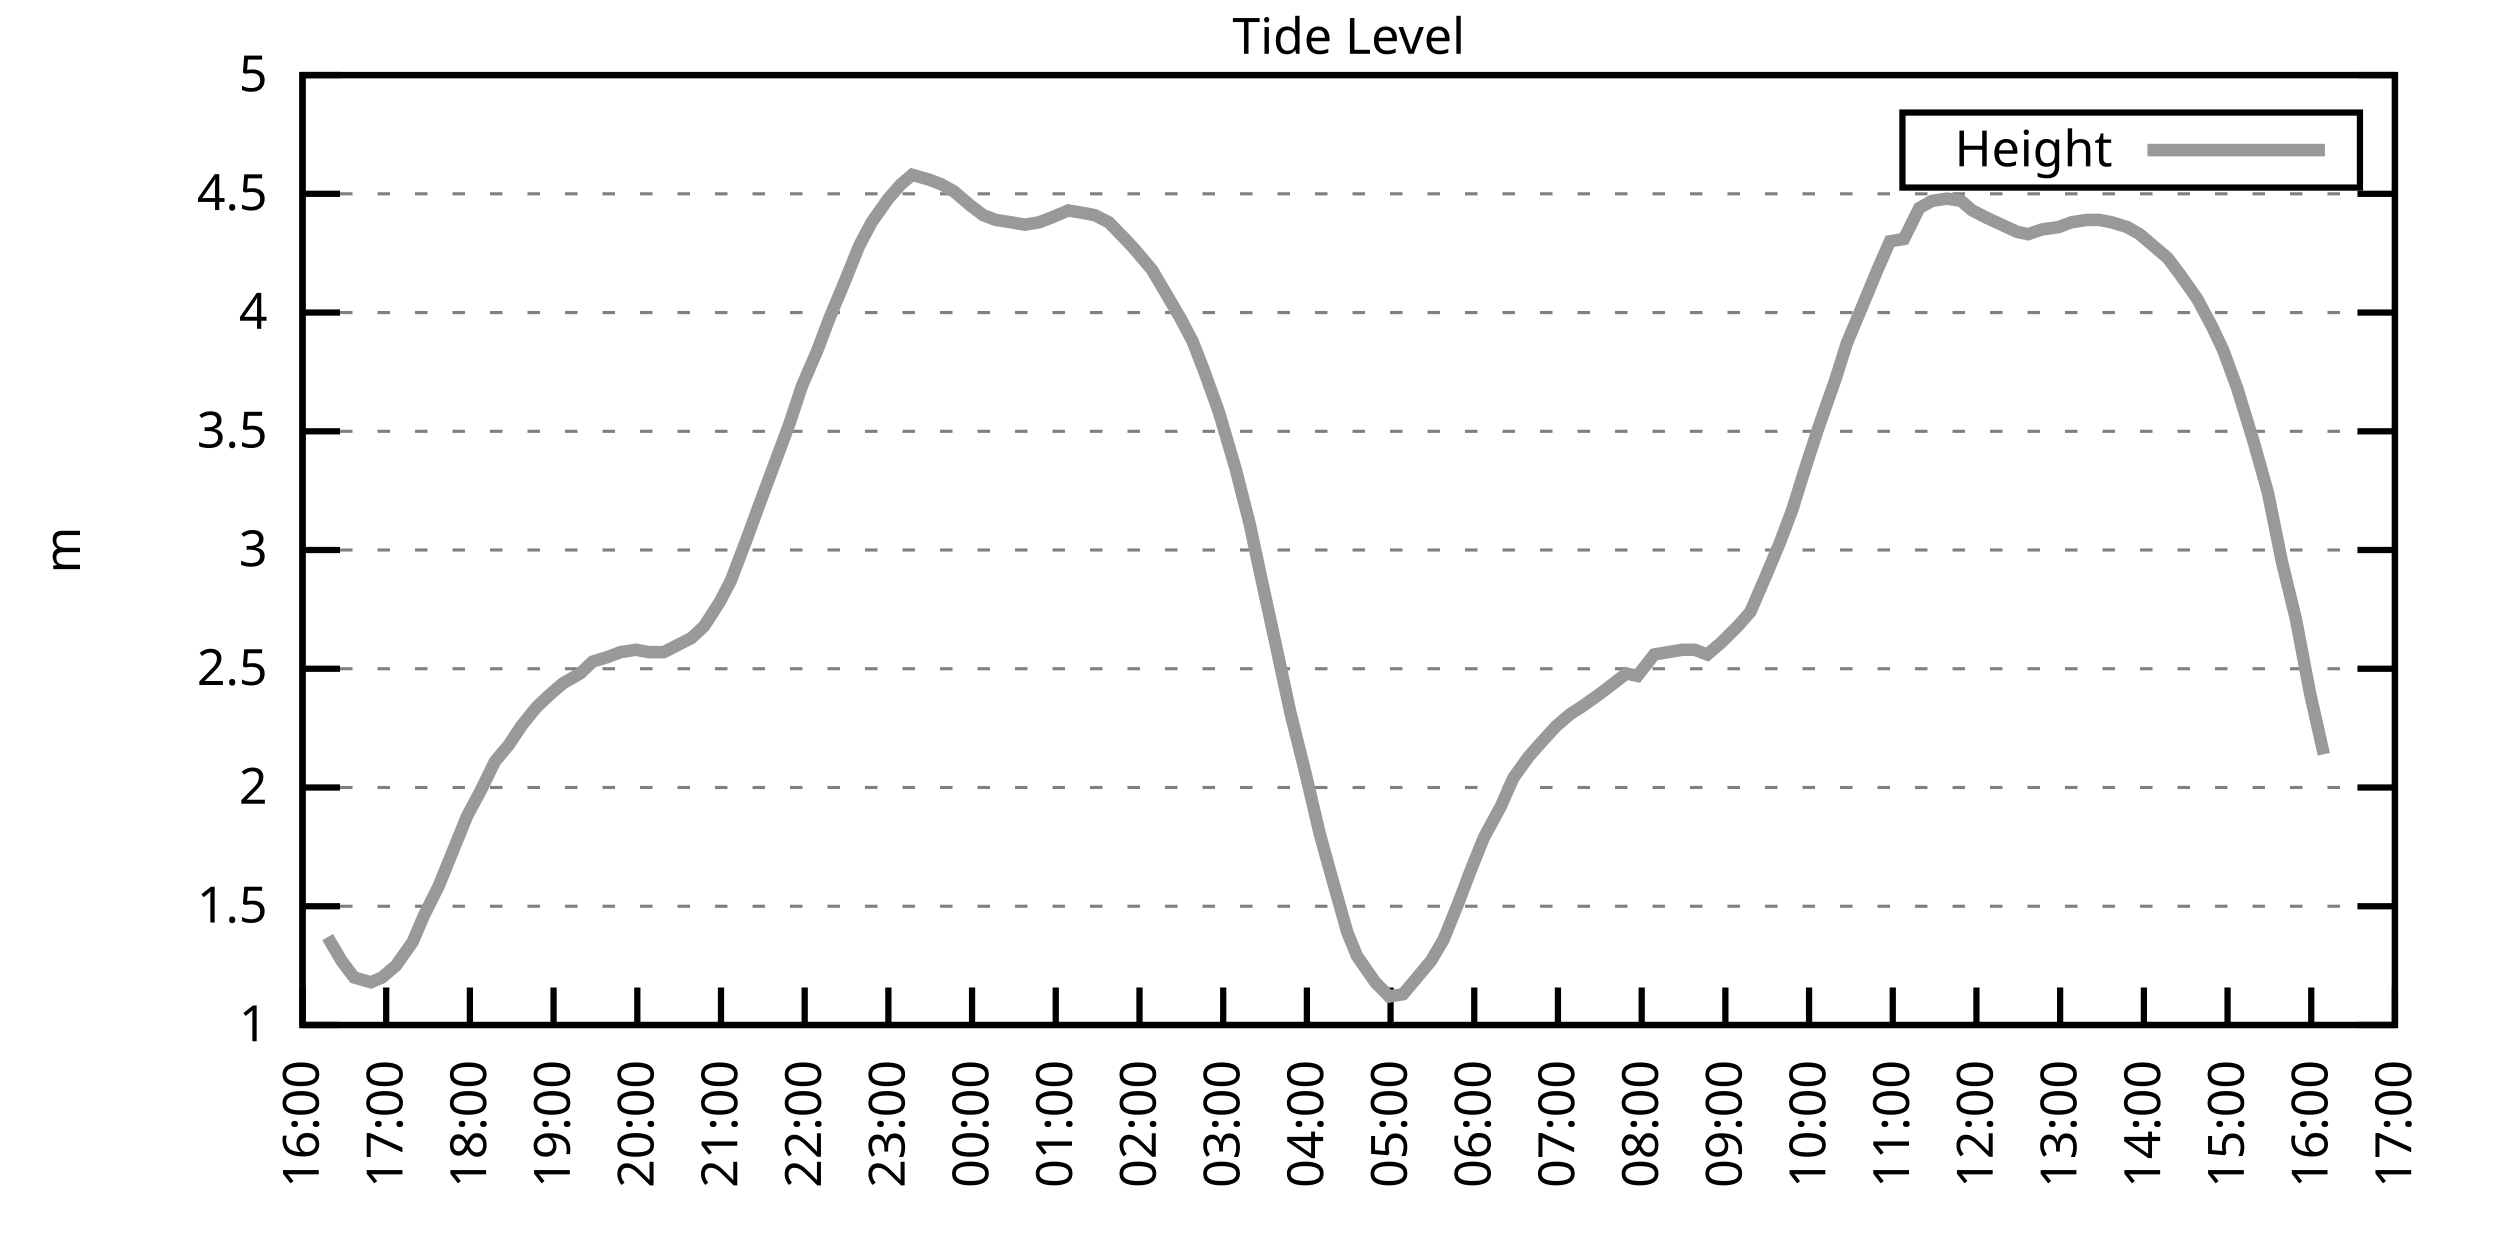
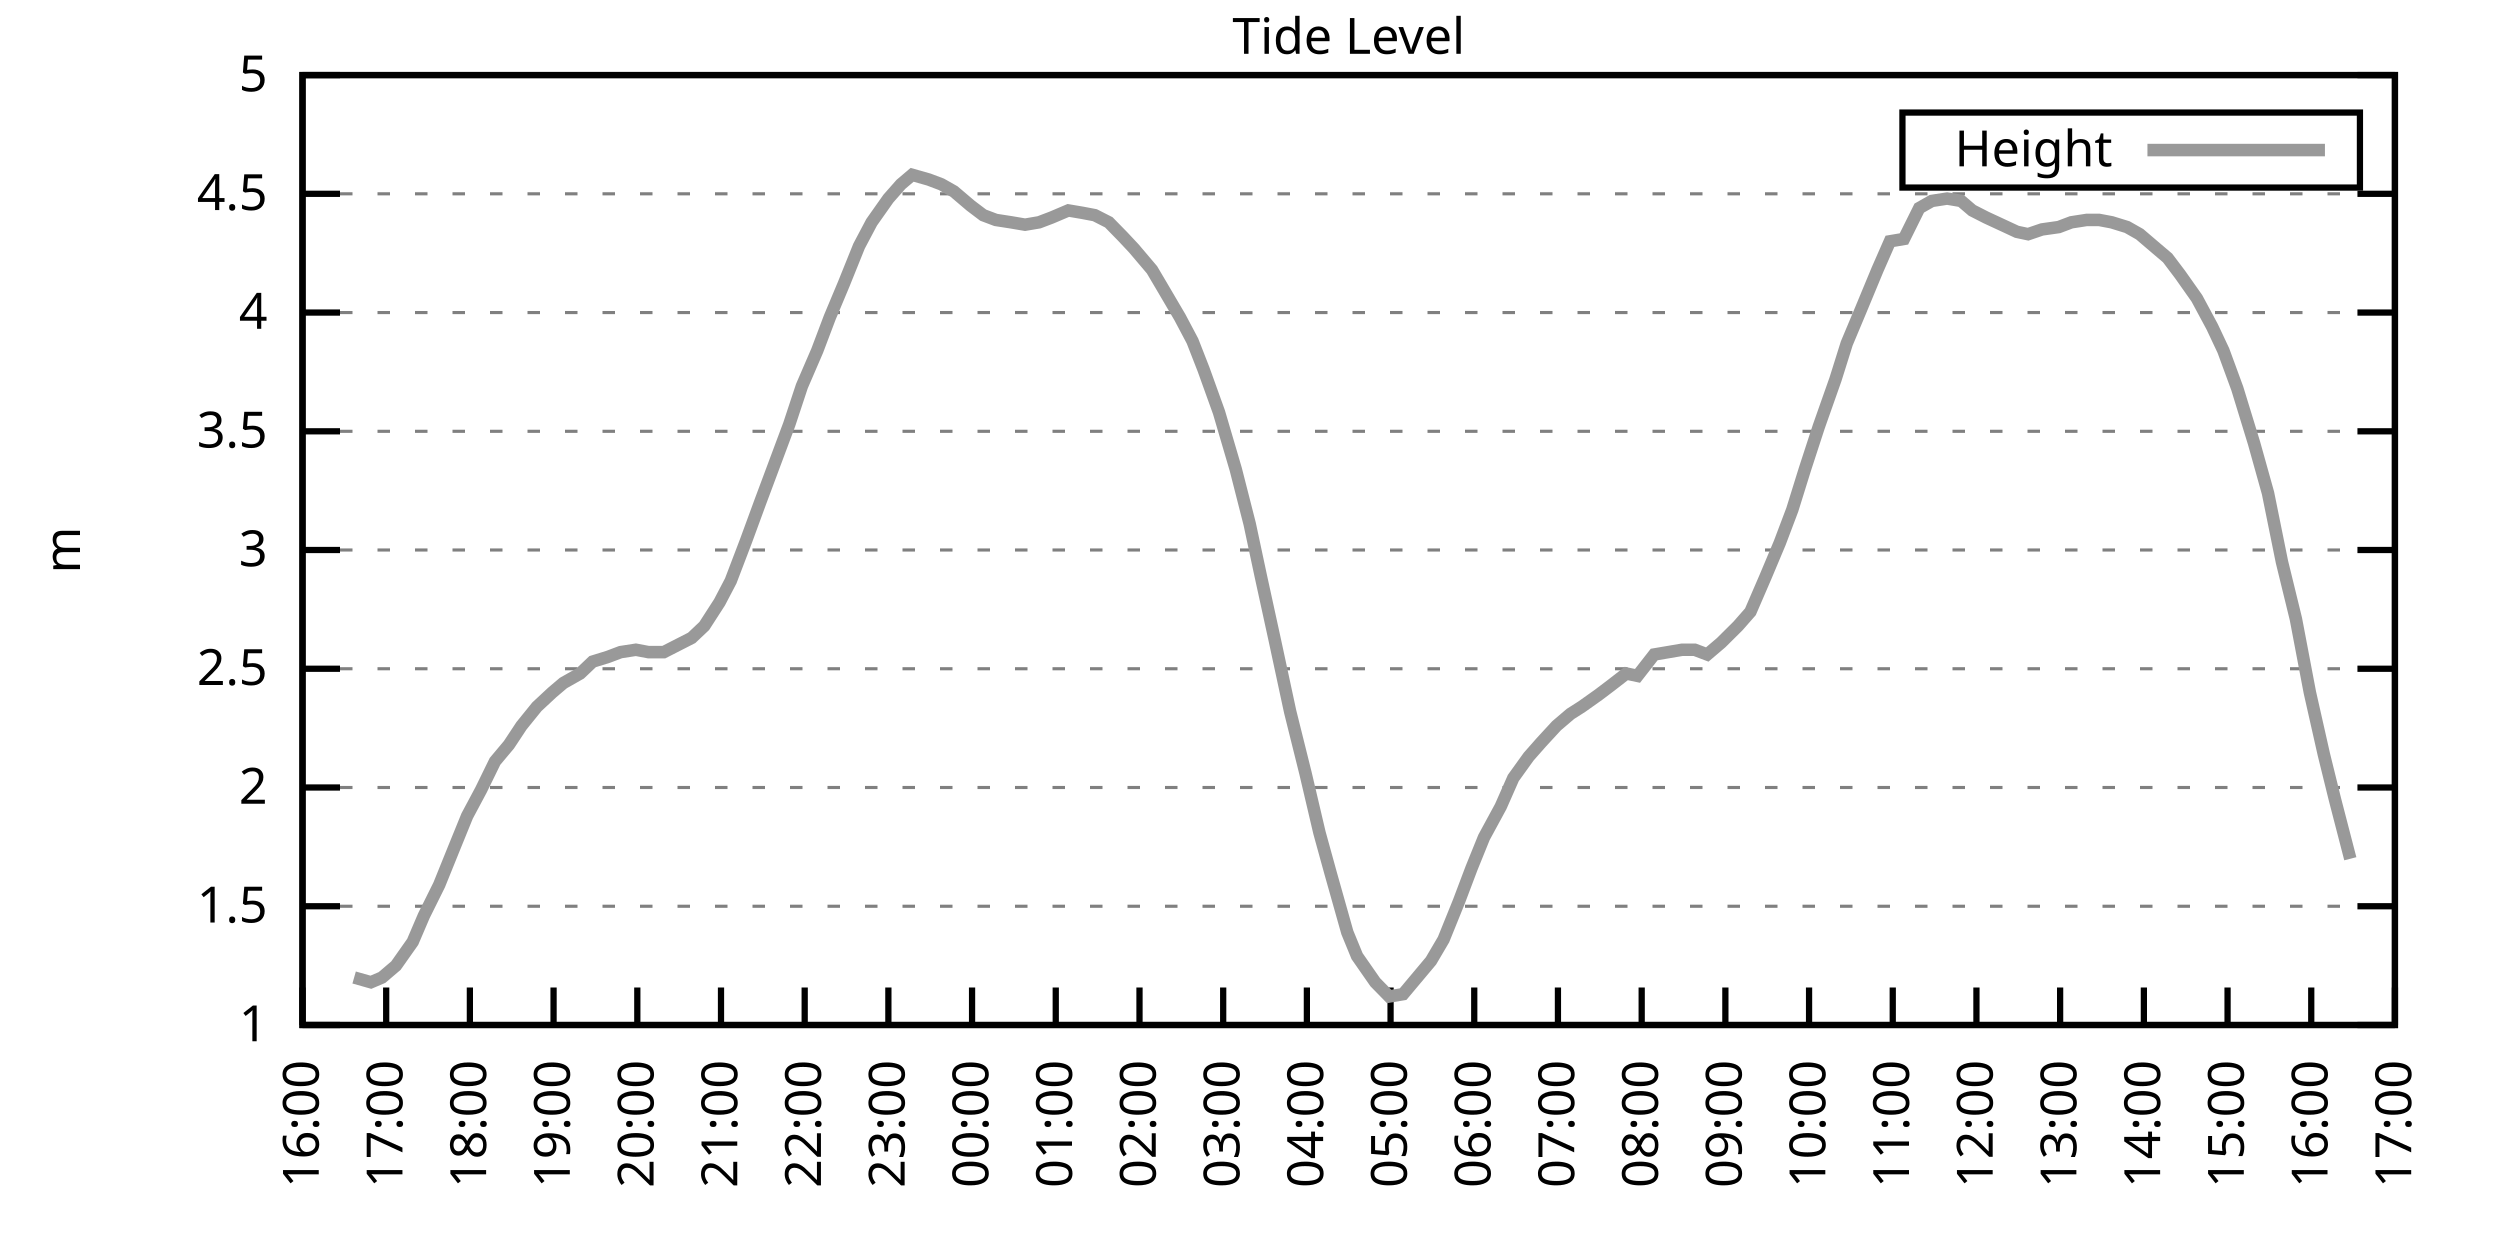
<svg xmlns="http://www.w3.org/2000/svg" xmlns:xlink="http://www.w3.org/1999/xlink" width="400" height="200" viewBox="0 0 400 200">
  <g id="gnuplot_canvas">
    <rect x="0" y="0" width="400" height="200" fill="none" />
    <defs>
      <circle id="gpDot" r="0.5" stroke-width="0.5" stroke="currentColor" />
      <path id="gpPt0" stroke-width="0.333" stroke="currentColor" d="M-1,0 h2 M0,-1 v2" />
      <path id="gpPt1" stroke-width="0.333" stroke="currentColor" d="M-1,-1 L1,1 M1,-1 L-1,1" />
      <path id="gpPt2" stroke-width="0.333" stroke="currentColor" d="M-1,0 L1,0 M0,-1 L0,1 M-1,-1 L1,1 M-1,1 L1,-1" />
      <rect id="gpPt3" stroke-width="0.333" stroke="currentColor" x="-1" y="-1" width="2" height="2" />
      <rect id="gpPt4" stroke-width="0.333" stroke="currentColor" fill="currentColor" x="-1" y="-1" width="2" height="2" />
      <circle id="gpPt5" stroke-width="0.333" stroke="currentColor" cx="0" cy="0" r="1" />
      <use xlink:href="#gpPt5" id="gpPt6" fill="currentColor" stroke="none" />
      <path id="gpPt7" stroke-width="0.333" stroke="currentColor" d="M0,-1.33 L-1.33,0.67 L1.33,0.67 z" />
      <use xlink:href="#gpPt7" id="gpPt8" fill="currentColor" stroke="none" />
      <use xlink:href="#gpPt7" id="gpPt9" stroke="currentColor" transform="rotate(180)" />
      <use xlink:href="#gpPt9" id="gpPt10" fill="currentColor" stroke="none" />
      <use xlink:href="#gpPt3" id="gpPt11" stroke="currentColor" transform="rotate(45)" />
      <use xlink:href="#gpPt11" id="gpPt12" fill="currentColor" stroke="none" />
      <path id="gpPt13" stroke-width="0.333" stroke="currentColor" d="M0,1.330 L1.265,0.411 L0.782,-1.067 L-0.782,-1.076 L-1.265,0.411 z" />
      <use xlink:href="#gpPt13" id="gpPt14" fill="currentColor" stroke="none" />
      <filter id="textbox" filterUnits="objectBoundingBox" x="0" y="0" height="1" width="1">
        <feFlood flood-color="white" flood-opacity="1" result="bgnd" />
        <feComposite in="SourceGraphic" in2="bgnd" operator="atop" />
      </filter>
      <filter id="greybox" filterUnits="objectBoundingBox" x="0" y="0" height="1" width="1">
        <feFlood flood-color="lightgrey" flood-opacity="1" result="grey" />
        <feComposite in="SourceGraphic" in2="grey" operator="atop" />
      </filter>
    </defs>
    <g fill="none" color="white" stroke="currentColor" stroke-width="1.00" stroke-linecap="butt" stroke-linejoin="miter">
</g>
    <g fill="none" color="black" stroke="currentColor" stroke-width="1.00" stroke-linecap="butt" stroke-linejoin="miter">
      <g stroke="none" shape-rendering="crispEdges">
        <polygon fill="rgb(255, 255, 255)" points="48.40,164.00 383.18,164.00 383.18,12.02 48.40,12.02 " />
      </g>
    </g>
    <g fill="none" color="black" stroke="currentColor" stroke-width="1.00" stroke-linecap="butt" stroke-linejoin="miter">
</g>
    <g fill="none" color="black" stroke="black" stroke-width="0.50" stroke-linecap="butt" stroke-linejoin="miter">
</g>
    <g fill="none" color="gray" stroke="currentColor" stroke-width="0.50" stroke-linecap="butt" stroke-linejoin="miter">
      <path stroke="gray" stroke-dasharray="2,4" class="gridline" d="M48.40,164.00 L383.19,164.00  " />
    </g>
    <g fill="none" color="gray" stroke="gray" stroke-width="1.00" stroke-linecap="butt" stroke-linejoin="miter">
</g>
    <g fill="none" color="black" stroke="currentColor" stroke-width="1.00" stroke-linecap="butt" stroke-linejoin="miter">
      <path stroke="black" d="M48.40,164.00 L54.40,164.00 M383.19,164.00 L377.19,164.00  " />
      <g transform="translate(42.80,166.60)" stroke="none" fill="black" font-family="Sans" font-size="8.00" text-anchor="end">
        <text>
          <tspan font-family="Sans"> 1</tspan>
        </text>
      </g>
    </g>
    <g fill="none" color="black" stroke="currentColor" stroke-width="1.00" stroke-linecap="butt" stroke-linejoin="miter">
</g>
    <g fill="none" color="black" stroke="black" stroke-width="0.50" stroke-linecap="butt" stroke-linejoin="miter">
</g>
    <g fill="none" color="gray" stroke="currentColor" stroke-width="0.50" stroke-linecap="butt" stroke-linejoin="miter">
      <path stroke="gray" stroke-dasharray="2,4" class="gridline" d="M48.40,145.00 L383.19,145.00  " />
    </g>
    <g fill="none" color="gray" stroke="gray" stroke-width="1.00" stroke-linecap="butt" stroke-linejoin="miter">
</g>
    <g fill="none" color="black" stroke="currentColor" stroke-width="1.00" stroke-linecap="butt" stroke-linejoin="miter">
      <path stroke="black" d="M48.40,145.00 L54.40,145.00 M383.19,145.00 L377.19,145.00  " />
      <g transform="translate(42.80,147.60)" stroke="none" fill="black" font-family="Sans" font-size="8.00" text-anchor="end">
        <text>
          <tspan font-family="Sans"> 1.5</tspan>
        </text>
      </g>
    </g>
    <g fill="none" color="black" stroke="currentColor" stroke-width="1.00" stroke-linecap="butt" stroke-linejoin="miter">
</g>
    <g fill="none" color="black" stroke="black" stroke-width="0.50" stroke-linecap="butt" stroke-linejoin="miter">
</g>
    <g fill="none" color="gray" stroke="currentColor" stroke-width="0.50" stroke-linecap="butt" stroke-linejoin="miter">
      <path stroke="gray" stroke-dasharray="2,4" class="gridline" d="M48.40,126.00 L383.19,126.00  " />
    </g>
    <g fill="none" color="gray" stroke="gray" stroke-width="1.00" stroke-linecap="butt" stroke-linejoin="miter">
</g>
    <g fill="none" color="black" stroke="currentColor" stroke-width="1.00" stroke-linecap="butt" stroke-linejoin="miter">
      <path stroke="black" d="M48.40,126.00 L54.40,126.00 M383.19,126.00 L377.19,126.00  " />
      <g transform="translate(42.80,128.60)" stroke="none" fill="black" font-family="Sans" font-size="8.00" text-anchor="end">
        <text>
          <tspan font-family="Sans"> 2</tspan>
        </text>
      </g>
    </g>
    <g fill="none" color="black" stroke="currentColor" stroke-width="1.00" stroke-linecap="butt" stroke-linejoin="miter">
</g>
    <g fill="none" color="black" stroke="black" stroke-width="0.50" stroke-linecap="butt" stroke-linejoin="miter">
</g>
    <g fill="none" color="gray" stroke="currentColor" stroke-width="0.50" stroke-linecap="butt" stroke-linejoin="miter">
      <path stroke="gray" stroke-dasharray="2,4" class="gridline" d="M48.40,107.00 L383.19,107.00  " />
    </g>
    <g fill="none" color="gray" stroke="gray" stroke-width="1.00" stroke-linecap="butt" stroke-linejoin="miter">
</g>
    <g fill="none" color="black" stroke="currentColor" stroke-width="1.00" stroke-linecap="butt" stroke-linejoin="miter">
      <path stroke="black" d="M48.40,107.00 L54.40,107.00 M383.19,107.00 L377.19,107.00  " />
      <g transform="translate(42.80,109.60)" stroke="none" fill="black" font-family="Sans" font-size="8.00" text-anchor="end">
        <text>
          <tspan font-family="Sans"> 2.5</tspan>
        </text>
      </g>
    </g>
    <g fill="none" color="black" stroke="currentColor" stroke-width="1.00" stroke-linecap="butt" stroke-linejoin="miter">
</g>
    <g fill="none" color="black" stroke="black" stroke-width="0.50" stroke-linecap="butt" stroke-linejoin="miter">
</g>
    <g fill="none" color="gray" stroke="currentColor" stroke-width="0.50" stroke-linecap="butt" stroke-linejoin="miter">
      <path stroke="gray" stroke-dasharray="2,4" class="gridline" d="M48.40,88.00 L383.19,88.00  " />
    </g>
    <g fill="none" color="gray" stroke="gray" stroke-width="1.00" stroke-linecap="butt" stroke-linejoin="miter">
</g>
    <g fill="none" color="black" stroke="currentColor" stroke-width="1.00" stroke-linecap="butt" stroke-linejoin="miter">
      <path stroke="black" d="M48.40,88.00 L54.40,88.00 M383.19,88.00 L377.19,88.00  " />
      <g transform="translate(42.80,90.60)" stroke="none" fill="black" font-family="Sans" font-size="8.00" text-anchor="end">
        <text>
          <tspan font-family="Sans"> 3</tspan>
        </text>
      </g>
    </g>
    <g fill="none" color="black" stroke="currentColor" stroke-width="1.00" stroke-linecap="butt" stroke-linejoin="miter">
</g>
    <g fill="none" color="black" stroke="black" stroke-width="0.50" stroke-linecap="butt" stroke-linejoin="miter">
</g>
    <g fill="none" color="gray" stroke="currentColor" stroke-width="0.50" stroke-linecap="butt" stroke-linejoin="miter">
      <path stroke="gray" stroke-dasharray="2,4" class="gridline" d="M48.40,69.01 L383.19,69.01  " />
    </g>
    <g fill="none" color="gray" stroke="gray" stroke-width="1.00" stroke-linecap="butt" stroke-linejoin="miter">
</g>
    <g fill="none" color="black" stroke="currentColor" stroke-width="1.00" stroke-linecap="butt" stroke-linejoin="miter">
      <path stroke="black" d="M48.40,69.01 L54.40,69.01 M383.19,69.01 L377.19,69.01  " />
      <g transform="translate(42.80,71.61)" stroke="none" fill="black" font-family="Sans" font-size="8.00" text-anchor="end">
        <text>
          <tspan font-family="Sans"> 3.5</tspan>
        </text>
      </g>
    </g>
    <g fill="none" color="black" stroke="currentColor" stroke-width="1.00" stroke-linecap="butt" stroke-linejoin="miter">
</g>
    <g fill="none" color="black" stroke="black" stroke-width="0.50" stroke-linecap="butt" stroke-linejoin="miter">
</g>
    <g fill="none" color="gray" stroke="currentColor" stroke-width="0.50" stroke-linecap="butt" stroke-linejoin="miter">
      <path stroke="gray" stroke-dasharray="2,4" class="gridline" d="M48.40,50.01 L383.19,50.01  " />
    </g>
    <g fill="none" color="gray" stroke="gray" stroke-width="1.00" stroke-linecap="butt" stroke-linejoin="miter">
</g>
    <g fill="none" color="black" stroke="currentColor" stroke-width="1.00" stroke-linecap="butt" stroke-linejoin="miter">
      <path stroke="black" d="M48.40,50.01 L54.40,50.01 M383.19,50.01 L377.19,50.01  " />
      <g transform="translate(42.80,52.61)" stroke="none" fill="black" font-family="Sans" font-size="8.00" text-anchor="end">
        <text>
          <tspan font-family="Sans"> 4</tspan>
        </text>
      </g>
    </g>
    <g fill="none" color="black" stroke="currentColor" stroke-width="1.00" stroke-linecap="butt" stroke-linejoin="miter">
</g>
    <g fill="none" color="black" stroke="black" stroke-width="0.50" stroke-linecap="butt" stroke-linejoin="miter">
</g>
    <g fill="none" color="gray" stroke="currentColor" stroke-width="0.50" stroke-linecap="butt" stroke-linejoin="miter">
      <path stroke="gray" stroke-dasharray="2,4" class="gridline" d="M48.40,31.01 L383.19,31.01  " />
    </g>
    <g fill="none" color="gray" stroke="gray" stroke-width="1.00" stroke-linecap="butt" stroke-linejoin="miter">
</g>
    <g fill="none" color="black" stroke="currentColor" stroke-width="1.00" stroke-linecap="butt" stroke-linejoin="miter">
      <path stroke="black" d="M48.40,31.01 L54.40,31.01 M383.19,31.01 L377.19,31.01  " />
      <g transform="translate(42.80,33.61)" stroke="none" fill="black" font-family="Sans" font-size="8.00" text-anchor="end">
        <text>
          <tspan font-family="Sans"> 4.5</tspan>
        </text>
      </g>
    </g>
    <g fill="none" color="black" stroke="currentColor" stroke-width="1.00" stroke-linecap="butt" stroke-linejoin="miter">
</g>
    <g fill="none" color="black" stroke="black" stroke-width="0.50" stroke-linecap="butt" stroke-linejoin="miter">
</g>
    <g fill="none" color="gray" stroke="currentColor" stroke-width="0.50" stroke-linecap="butt" stroke-linejoin="miter">
      <path stroke="gray" stroke-dasharray="2,4" class="gridline" d="M48.40,12.01 L383.19,12.01  " />
    </g>
    <g fill="none" color="gray" stroke="gray" stroke-width="1.00" stroke-linecap="butt" stroke-linejoin="miter">
</g>
    <g fill="none" color="black" stroke="currentColor" stroke-width="1.00" stroke-linecap="butt" stroke-linejoin="miter">
      <path stroke="black" d="M48.40,12.01 L54.40,12.01 M383.19,12.01 L377.19,12.01  " />
      <g transform="translate(42.80,14.61)" stroke="none" fill="black" font-family="Sans" font-size="8.00" text-anchor="end">
        <text>
          <tspan font-family="Sans"> 5</tspan>
        </text>
      </g>
    </g>
    <g fill="none" color="black" stroke="currentColor" stroke-width="1.00" stroke-linecap="butt" stroke-linejoin="miter">
      <path stroke="black" d="M48.40,164.00 L48.40,158.00  " />
      <g transform="translate(51.00,169.60) rotate(270.00)" stroke="none" fill="black" font-family="Sans" font-size="8.00" text-anchor="end">
        <text>
          <tspan font-family="Sans">16:00</tspan>
        </text>
      </g>
    </g>
    <g fill="none" color="black" stroke="currentColor" stroke-width="1.00" stroke-linecap="butt" stroke-linejoin="miter">
      <path stroke="black" d="M61.79,164.00 L61.79,158.00  " />
      <g transform="translate(64.39,169.60) rotate(270.00)" stroke="none" fill="black" font-family="Sans" font-size="8.00" text-anchor="end">
        <text>
          <tspan font-family="Sans">17:00</tspan>
        </text>
      </g>
    </g>
    <g fill="none" color="black" stroke="currentColor" stroke-width="1.00" stroke-linecap="butt" stroke-linejoin="miter">
      <path stroke="black" d="M75.18,164.00 L75.18,158.00  " />
      <g transform="translate(77.78,169.60) rotate(270.00)" stroke="none" fill="black" font-family="Sans" font-size="8.00" text-anchor="end">
        <text>
          <tspan font-family="Sans">18:00</tspan>
        </text>
      </g>
    </g>
    <g fill="none" color="black" stroke="currentColor" stroke-width="1.00" stroke-linecap="butt" stroke-linejoin="miter">
      <path stroke="black" d="M88.57,164.00 L88.57,158.00  " />
      <g transform="translate(91.17,169.60) rotate(270.00)" stroke="none" fill="black" font-family="Sans" font-size="8.00" text-anchor="end">
        <text>
          <tspan font-family="Sans">19:00</tspan>
        </text>
      </g>
    </g>
    <g fill="none" color="black" stroke="currentColor" stroke-width="1.00" stroke-linecap="butt" stroke-linejoin="miter">
      <path stroke="black" d="M101.97,164.00 L101.97,158.00  " />
      <g transform="translate(104.57,169.60) rotate(270.00)" stroke="none" fill="black" font-family="Sans" font-size="8.00" text-anchor="end">
        <text>
          <tspan font-family="Sans">20:00</tspan>
        </text>
      </g>
    </g>
    <g fill="none" color="black" stroke="currentColor" stroke-width="1.00" stroke-linecap="butt" stroke-linejoin="miter">
      <path stroke="black" d="M115.36,164.00 L115.36,158.00  " />
      <g transform="translate(117.96,169.60) rotate(270.00)" stroke="none" fill="black" font-family="Sans" font-size="8.00" text-anchor="end">
        <text>
          <tspan font-family="Sans">21:00</tspan>
        </text>
      </g>
    </g>
    <g fill="none" color="black" stroke="currentColor" stroke-width="1.00" stroke-linecap="butt" stroke-linejoin="miter">
      <path stroke="black" d="M128.75,164.00 L128.75,158.00  " />
      <g transform="translate(131.35,169.60) rotate(270.00)" stroke="none" fill="black" font-family="Sans" font-size="8.00" text-anchor="end">
        <text>
          <tspan font-family="Sans">22:00</tspan>
        </text>
      </g>
    </g>
    <g fill="none" color="black" stroke="currentColor" stroke-width="1.00" stroke-linecap="butt" stroke-linejoin="miter">
      <path stroke="black" d="M142.14,164.00 L142.14,158.00  " />
      <g transform="translate(144.74,169.60) rotate(270.00)" stroke="none" fill="black" font-family="Sans" font-size="8.00" text-anchor="end">
        <text>
          <tspan font-family="Sans">23:00</tspan>
        </text>
      </g>
    </g>
    <g fill="none" color="black" stroke="currentColor" stroke-width="1.00" stroke-linecap="butt" stroke-linejoin="miter">
      <path stroke="black" d="M155.53,164.00 L155.53,158.00  " />
      <g transform="translate(158.13,169.60) rotate(270.00)" stroke="none" fill="black" font-family="Sans" font-size="8.00" text-anchor="end">
        <text>
          <tspan font-family="Sans">00:00</tspan>
        </text>
      </g>
    </g>
    <g fill="none" color="black" stroke="currentColor" stroke-width="1.00" stroke-linecap="butt" stroke-linejoin="miter">
      <path stroke="black" d="M168.92,164.00 L168.92,158.00  " />
      <g transform="translate(171.52,169.60) rotate(270.00)" stroke="none" fill="black" font-family="Sans" font-size="8.00" text-anchor="end">
        <text>
          <tspan font-family="Sans">01:00</tspan>
        </text>
      </g>
    </g>
    <g fill="none" color="black" stroke="currentColor" stroke-width="1.00" stroke-linecap="butt" stroke-linejoin="miter">
      <path stroke="black" d="M182.32,164.00 L182.32,158.00  " />
      <g transform="translate(184.92,169.60) rotate(270.00)" stroke="none" fill="black" font-family="Sans" font-size="8.00" text-anchor="end">
        <text>
          <tspan font-family="Sans">02:00</tspan>
        </text>
      </g>
    </g>
    <g fill="none" color="black" stroke="currentColor" stroke-width="1.00" stroke-linecap="butt" stroke-linejoin="miter">
      <path stroke="black" d="M195.71,164.00 L195.71,158.00  " />
      <g transform="translate(198.31,169.60) rotate(270.00)" stroke="none" fill="black" font-family="Sans" font-size="8.00" text-anchor="end">
        <text>
          <tspan font-family="Sans">03:00</tspan>
        </text>
      </g>
    </g>
    <g fill="none" color="black" stroke="currentColor" stroke-width="1.00" stroke-linecap="butt" stroke-linejoin="miter">
      <path stroke="black" d="M209.10,164.00 L209.10,158.00  " />
      <g transform="translate(211.70,169.60) rotate(270.00)" stroke="none" fill="black" font-family="Sans" font-size="8.00" text-anchor="end">
        <text>
          <tspan font-family="Sans">04:00</tspan>
        </text>
      </g>
    </g>
    <g fill="none" color="black" stroke="currentColor" stroke-width="1.00" stroke-linecap="butt" stroke-linejoin="miter">
      <path stroke="black" d="M222.49,164.00 L222.49,158.00  " />
      <g transform="translate(225.09,169.60) rotate(270.00)" stroke="none" fill="black" font-family="Sans" font-size="8.00" text-anchor="end">
        <text>
          <tspan font-family="Sans">05:00</tspan>
        </text>
      </g>
    </g>
    <g fill="none" color="black" stroke="currentColor" stroke-width="1.00" stroke-linecap="butt" stroke-linejoin="miter">
      <path stroke="black" d="M235.88,164.00 L235.88,158.00  " />
      <g transform="translate(238.48,169.60) rotate(270.00)" stroke="none" fill="black" font-family="Sans" font-size="8.00" text-anchor="end">
        <text>
          <tspan font-family="Sans">06:00</tspan>
        </text>
      </g>
    </g>
    <g fill="none" color="black" stroke="currentColor" stroke-width="1.00" stroke-linecap="butt" stroke-linejoin="miter">
      <path stroke="black" d="M249.27,164.00 L249.27,158.00  " />
      <g transform="translate(251.87,169.60) rotate(270.00)" stroke="none" fill="black" font-family="Sans" font-size="8.00" text-anchor="end">
        <text>
          <tspan font-family="Sans">07:00</tspan>
        </text>
      </g>
    </g>
    <g fill="none" color="black" stroke="currentColor" stroke-width="1.00" stroke-linecap="butt" stroke-linejoin="miter">
      <path stroke="black" d="M262.67,164.00 L262.67,158.00  " />
      <g transform="translate(265.27,169.60) rotate(270.00)" stroke="none" fill="black" font-family="Sans" font-size="8.00" text-anchor="end">
        <text>
          <tspan font-family="Sans">08:00</tspan>
        </text>
      </g>
    </g>
    <g fill="none" color="black" stroke="currentColor" stroke-width="1.00" stroke-linecap="butt" stroke-linejoin="miter">
      <path stroke="black" d="M276.06,164.00 L276.06,158.00  " />
      <g transform="translate(278.66,169.60) rotate(270.00)" stroke="none" fill="black" font-family="Sans" font-size="8.00" text-anchor="end">
        <text>
          <tspan font-family="Sans">09:00</tspan>
        </text>
      </g>
    </g>
    <g fill="none" color="black" stroke="currentColor" stroke-width="1.00" stroke-linecap="butt" stroke-linejoin="miter">
      <path stroke="black" d="M289.45,164.00 L289.45,158.00  " />
      <g transform="translate(292.05,169.60) rotate(270.00)" stroke="none" fill="black" font-family="Sans" font-size="8.00" text-anchor="end">
        <text>
          <tspan font-family="Sans">10:00</tspan>
        </text>
      </g>
    </g>
    <g fill="none" color="black" stroke="currentColor" stroke-width="1.00" stroke-linecap="butt" stroke-linejoin="miter">
      <path stroke="black" d="M302.84,164.00 L302.84,158.00  " />
      <g transform="translate(305.44,169.60) rotate(270.00)" stroke="none" fill="black" font-family="Sans" font-size="8.00" text-anchor="end">
        <text>
          <tspan font-family="Sans">11:00</tspan>
        </text>
      </g>
    </g>
    <g fill="none" color="black" stroke="currentColor" stroke-width="1.00" stroke-linecap="butt" stroke-linejoin="miter">
      <path stroke="black" d="M316.23,164.00 L316.23,158.00  " />
      <g transform="translate(318.83,169.60) rotate(270.00)" stroke="none" fill="black" font-family="Sans" font-size="8.00" text-anchor="end">
        <text>
          <tspan font-family="Sans">12:00</tspan>
        </text>
      </g>
    </g>
    <g fill="none" color="black" stroke="currentColor" stroke-width="1.00" stroke-linecap="butt" stroke-linejoin="miter">
      <path stroke="black" d="M329.62,164.00 L329.62,158.00  " />
      <g transform="translate(332.22,169.60) rotate(270.00)" stroke="none" fill="black" font-family="Sans" font-size="8.00" text-anchor="end">
        <text>
          <tspan font-family="Sans">13:00</tspan>
        </text>
      </g>
    </g>
    <g fill="none" color="black" stroke="currentColor" stroke-width="1.00" stroke-linecap="butt" stroke-linejoin="miter">
      <path stroke="black" d="M343.02,164.00 L343.02,158.00  " />
      <g transform="translate(345.62,169.60) rotate(270.00)" stroke="none" fill="black" font-family="Sans" font-size="8.00" text-anchor="end">
        <text>
          <tspan font-family="Sans">14:00</tspan>
        </text>
      </g>
    </g>
    <g fill="none" color="black" stroke="currentColor" stroke-width="1.00" stroke-linecap="butt" stroke-linejoin="miter">
      <path stroke="black" d="M356.41,164.00 L356.41,158.00  " />
      <g transform="translate(359.01,169.60) rotate(270.00)" stroke="none" fill="black" font-family="Sans" font-size="8.00" text-anchor="end">
        <text>
          <tspan font-family="Sans">15:00</tspan>
        </text>
      </g>
    </g>
    <g fill="none" color="black" stroke="currentColor" stroke-width="1.00" stroke-linecap="butt" stroke-linejoin="miter">
      <path stroke="black" d="M369.80,164.00 L369.80,158.00  " />
      <g transform="translate(372.40,169.60) rotate(270.00)" stroke="none" fill="black" font-family="Sans" font-size="8.00" text-anchor="end">
        <text>
          <tspan font-family="Sans">16:00</tspan>
        </text>
      </g>
    </g>
    <g fill="none" color="black" stroke="currentColor" stroke-width="1.00" stroke-linecap="butt" stroke-linejoin="miter">
      <path stroke="black" d="M383.19,164.00 L383.19,158.00  " />
      <g transform="translate(385.79,169.60) rotate(270.00)" stroke="none" fill="black" font-family="Sans" font-size="8.00" text-anchor="end">
        <text>
          <tspan font-family="Sans">17:00</tspan>
        </text>
      </g>
    </g>
    <g fill="none" color="black" stroke="currentColor" stroke-width="1.00" stroke-linecap="butt" stroke-linejoin="miter">
</g>
    <g fill="none" color="black" stroke="currentColor" stroke-width="1.00" stroke-linecap="butt" stroke-linejoin="miter">
      <path stroke="black" d="M48.40,12.01 L48.40,164.00 L383.19,164.00 L383.19,12.01 L48.40,12.01 Z  " />
    </g>
    <g fill="none" color="black" stroke="currentColor" stroke-width="1.00" stroke-linecap="butt" stroke-linejoin="miter">
</g>
    <g fill="none" color="black" stroke="currentColor" stroke-width="1.00" stroke-linecap="butt" stroke-linejoin="miter">
      <path stroke="black" d="M304.39,30.01 L304.39,18.01 L377.59,18.01 L377.59,30.01 L304.39,30.01 Z  " />
    </g>
    <g id="Tide_level_plot_1">
      <g fill="none" color="white" stroke="black" stroke-width="2.00" stroke-linecap="butt" stroke-linejoin="miter">
</g>
      <g fill="none" color="black" stroke="currentColor" stroke-width="2.00" stroke-linecap="butt" stroke-linejoin="miter">
        <g transform="translate(337.99,26.61)" stroke="none" fill="black" font-family="Sans" font-size="8.00" text-anchor="end">
          <text>
            <tspan font-family="Sans">Height</tspan>
          </text>
        </g>
      </g>
      <g fill="none" color="black" stroke="currentColor" stroke-width="2.00" stroke-linecap="butt" stroke-linejoin="miter">
-         <path stroke="rgb(153, 153, 153)" d="M343.59,24.01 L371.99,24.01 M52.42,149.94 L54.65,153.74 L56.66,156.40 L59.34,157.16 L61.12,156.40 L63.35,154.50   L66.03,150.70 L67.82,146.52 L70.27,141.58 L72.73,135.50 L74.74,130.56 L76.97,126.38 L79.20,121.82 L81.43,119.16   L83.44,116.12 L85.90,113.08 L88.35,110.80 L90.14,109.28 L92.82,107.76 L94.82,105.86 L97.28,105.10 L99.29,104.34   L101.74,103.96 L103.75,104.34 L106.21,104.34 L108.44,103.20 L110.67,102.06 L112.68,100.16 L115.13,96.36 L116.92,92.94   L119.38,86.49 L121.61,80.41 L126.29,67.87 L128.30,61.79 L130.76,56.09 L132.77,50.77 L135.00,45.45 L137.45,39.37   L139.46,35.57 L142.14,31.77 L144.15,29.49 L145.94,27.97 L148.61,28.73 L150.62,29.49 L152.63,30.63 L155.31,32.91   L157.32,34.43 L159.33,35.19 L161.78,35.57 L164.01,35.95 L166.25,35.57 L168.25,34.81 L170.93,33.67 L173.17,34.05   L175.17,34.43 L177.41,35.57 L179.64,37.85 L181.42,39.75 L184.32,43.17 L185.89,45.83 L188.79,50.77 L190.80,54.57   L192.58,59.13 L195.04,65.97 L197.72,75.09 L199.95,83.83 L201.73,92.18 L203.97,102.44 L206.42,113.84 L208.88,123.72   L211.11,133.22 L212.89,139.68 L215.57,149.18 L217.13,152.98 L220.04,157.16 L222.27,159.44 L224.50,159.06 L226.73,156.40   L228.96,153.74 L230.97,150.32 L233.43,144.24 L235.44,138.92 L237.44,133.98 L240.12,129.04 L242.13,124.48 L244.59,121.06   L246.60,118.78 L249.05,116.12 L251.28,114.22 L253.07,113.08 L255.75,111.18 L257.76,109.66 L260.21,107.76 L262.00,108.14   L264.67,104.72 L266.91,104.34 L269.14,103.96 L271.15,103.96 L273.16,104.72 L275.39,102.82 L278.07,100.16 L280.07,97.88   L282.53,92.18 L284.76,86.87 L286.77,81.55 L288.78,75.09 L291.01,68.25 L293.69,60.65 L295.48,54.95 L297.71,49.63   L300.39,43.17 L302.39,38.61 L304.63,38.23 L307.08,33.29 L309.09,32.15 L311.54,31.77 L313.78,32.15 L315.56,33.67   L317.79,34.81 L320.25,35.95 L322.70,37.09 L324.49,37.47 L326.72,36.71 L329.40,36.33 L331.41,35.57 L333.86,35.19   L335.87,35.19 L337.88,35.57 L340.34,36.33 L342.35,37.47 L345.02,39.75 L346.81,41.27 L348.82,43.93 L351.50,47.73   L353.95,52.29 L355.74,56.09 L357.97,62.17 L360.65,70.91 L362.88,78.89 L365.11,89.90 L367.34,99.02 L369.58,110.80   L371.81,120.68  " />
+         <path stroke="rgb(153, 153, 153)" d="M343.59,24.01 L371.99,24.01 M56.66,156.40 L59.34,157.16 L61.12,156.40 L63.35,154.50 L66.03,150.70 L67.82,146.52   L70.27,141.58 L72.73,135.50 L74.74,130.56 L76.97,126.38 L79.20,121.82 L81.43,119.16 L83.44,116.12 L85.90,113.08   L88.35,110.80 L90.14,109.28 L92.82,107.76 L94.82,105.86 L97.28,105.10 L99.29,104.34 L101.74,103.96 L103.75,104.34   L106.21,104.34 L108.44,103.20 L110.67,102.06 L112.68,100.16 L115.13,96.36 L116.92,92.94 L119.38,86.49 L121.61,80.41   L126.29,67.87 L128.30,61.79 L130.76,56.09 L132.77,50.77 L135.00,45.45 L137.45,39.37 L139.46,35.57 L142.14,31.77   L144.15,29.49 L145.94,27.97 L148.61,28.73 L150.62,29.49 L152.63,30.63 L155.31,32.91 L157.32,34.43 L159.33,35.19   L161.78,35.57 L164.01,35.95 L166.25,35.57 L168.25,34.81 L170.93,33.67 L173.17,34.05 L175.17,34.43 L177.41,35.57   L179.64,37.85 L181.42,39.75 L184.32,43.17 L185.89,45.83 L188.79,50.77 L190.80,54.57 L192.58,59.13 L195.04,65.97   L197.72,75.09 L199.95,83.83 L201.73,92.18 L203.97,102.44 L206.42,113.84 L208.88,123.72 L211.11,133.22 L212.89,139.68   L215.57,149.18 L217.13,152.98 L220.04,157.16 L222.27,159.44 L224.50,159.06 L226.73,156.40 L228.96,153.74 L230.97,150.32   L233.43,144.24 L235.44,138.92 L237.44,133.98 L240.12,129.04 L242.13,124.48 L244.59,121.06 L246.60,118.78 L249.05,116.12   L251.28,114.22 L253.07,113.08 L255.75,111.18 L257.76,109.66 L260.21,107.76 L262.00,108.14 L264.67,104.72 L266.91,104.34   L269.14,103.96 L271.15,103.96 L273.16,104.72 L275.39,102.82 L278.07,100.16 L280.07,97.88 L282.53,92.18 L284.76,86.87   L286.77,81.55 L288.78,75.09 L291.01,68.25 L293.69,60.65 L295.48,54.95 L297.71,49.63 L300.39,43.17 L302.39,38.61   L304.63,38.23 L307.08,33.29 L309.09,32.15 L311.54,31.77 L313.78,32.15 L315.56,33.67 L317.79,34.81 L320.25,35.95   L322.70,37.09 L324.49,37.47 L326.72,36.71 L329.40,36.33 L331.41,35.57 L333.86,35.19 L335.87,35.19 L337.88,35.57   L340.34,36.33 L342.35,37.47 L345.02,39.75 L346.81,41.27 L348.82,43.93 L351.50,47.73 L353.95,52.29 L355.74,56.09   L357.97,62.17 L360.65,70.91 L362.88,78.89 L365.11,89.90 L367.34,99.02 L369.58,110.80 L371.81,120.68 L373.59,127.90   L376.05,137.40  " />
      </g>
    </g>
    <g fill="none" color="black" stroke="currentColor" stroke-width="2.00" stroke-linecap="butt" stroke-linejoin="miter">
</g>
    <g fill="none" color="black" stroke="black" stroke-width="1.00" stroke-linecap="butt" stroke-linejoin="miter">
</g>
    <g fill="none" color="black" stroke="currentColor" stroke-width="1.00" stroke-linecap="butt" stroke-linejoin="miter">
      <path stroke="black" d="M48.40,12.01 L48.40,164.00 L383.19,164.00 L383.19,12.01 L48.40,12.01 Z  " />
      <g transform="translate(12.80,88.01) rotate(270.00)" stroke="none" fill="black" font-family="Sans" font-size="8.00" text-anchor="middle">
        <text>
          <tspan font-family="Sans">m</tspan>
        </text>
      </g>
    </g>
    <g fill="none" color="black" stroke="currentColor" stroke-width="1.00" stroke-linecap="butt" stroke-linejoin="miter">
</g>
    <g fill="none" color="black" stroke="currentColor" stroke-width="1.00" stroke-linecap="butt" stroke-linejoin="miter">
      <g transform="translate(215.79,8.61)" stroke="none" fill="black" font-family="Sans" font-size="8.00" text-anchor="middle">
        <text>
          <tspan font-family="Sans">Tide Level</tspan>
        </text>
      </g>
    </g>
    <g fill="none" color="black" stroke="currentColor" stroke-width="1.00" stroke-linecap="butt" stroke-linejoin="miter">
</g>
  </g>
</svg>
